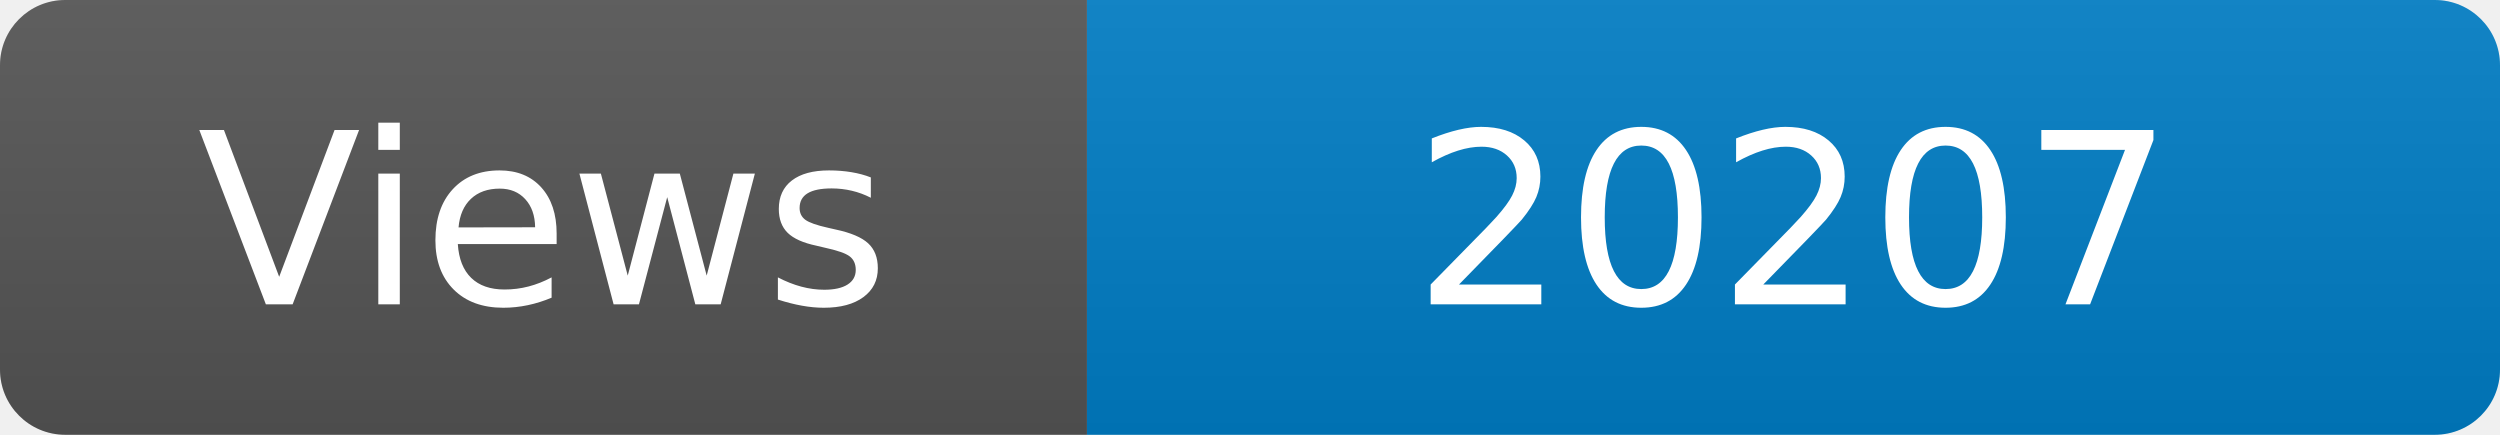
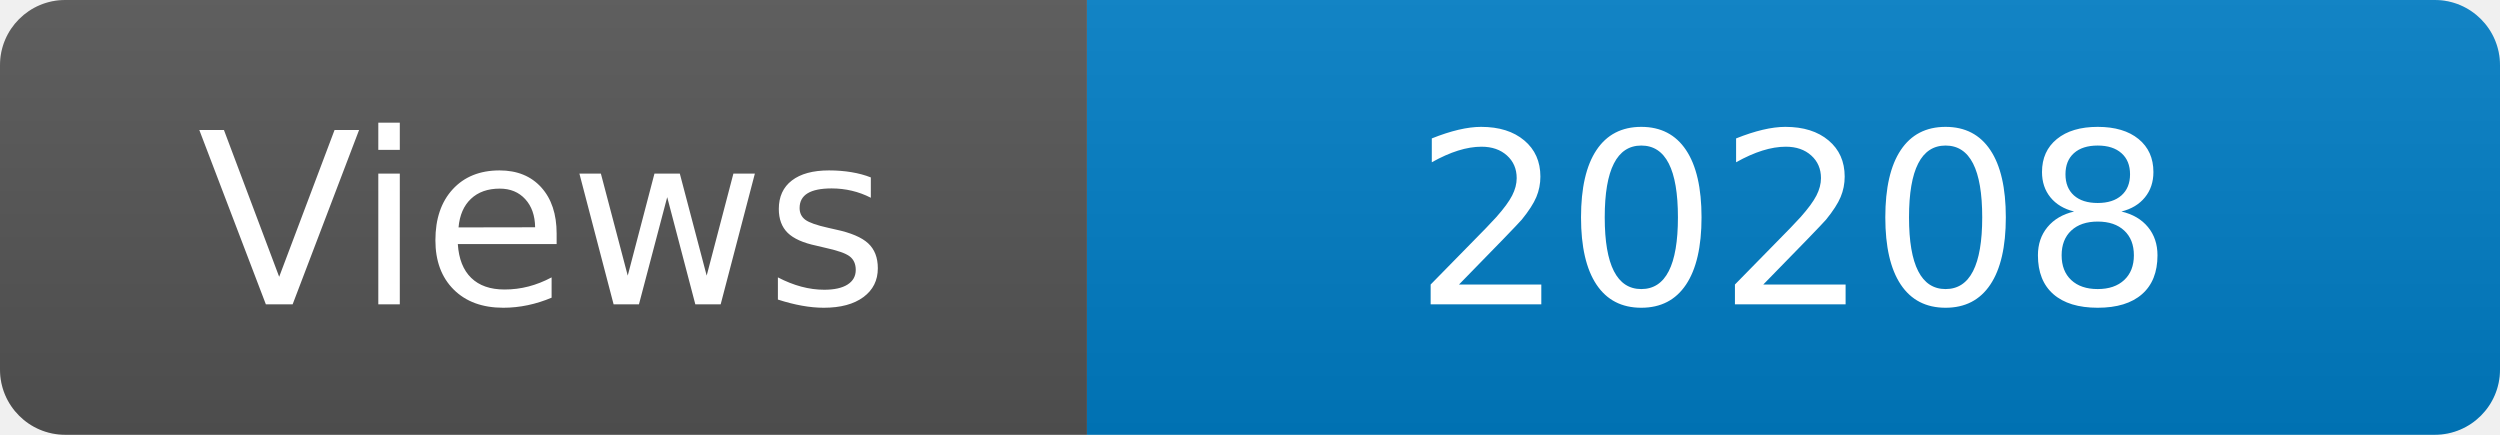
<svg xmlns="http://www.w3.org/2000/svg" width="115" height="20" role="img" aria-label="Maintained?: yes">
  <linearGradient id="s" x2="0" y2="100%">
    <stop offset="0" stop-color="#bbb" stop-opacity=".1" />
    <stop offset="1" stop-opacity=".1" />
  </linearGradient>
  <clipPath id="r">
    <rect width="115" height="20" rx="3" fill="#fff" />
  </clipPath>
  <g clip-path="url(#r)">
    <rect width="50" height="20" fill="#555" />
    <rect x="50" width="160" height="20" fill="#007ec6" />
    <rect width="115" height="20" fill="url(#s)" />
  </g>
  <g fill="#fff" text-anchor="middle" font-family="Verdana,Geneva,DejaVu Sans,sans-serif" font-size="110">
    <text x="250" y="140" transform="scale(.1)" fill="#fff">Views</text>
-     <text x="825" y="140" transform="scale(.1)" fill="#fff">20207</text>
+     <text x="825" y="140" transform="scale(.1)" fill="#fff">20208</text>
  </g>
</svg>
